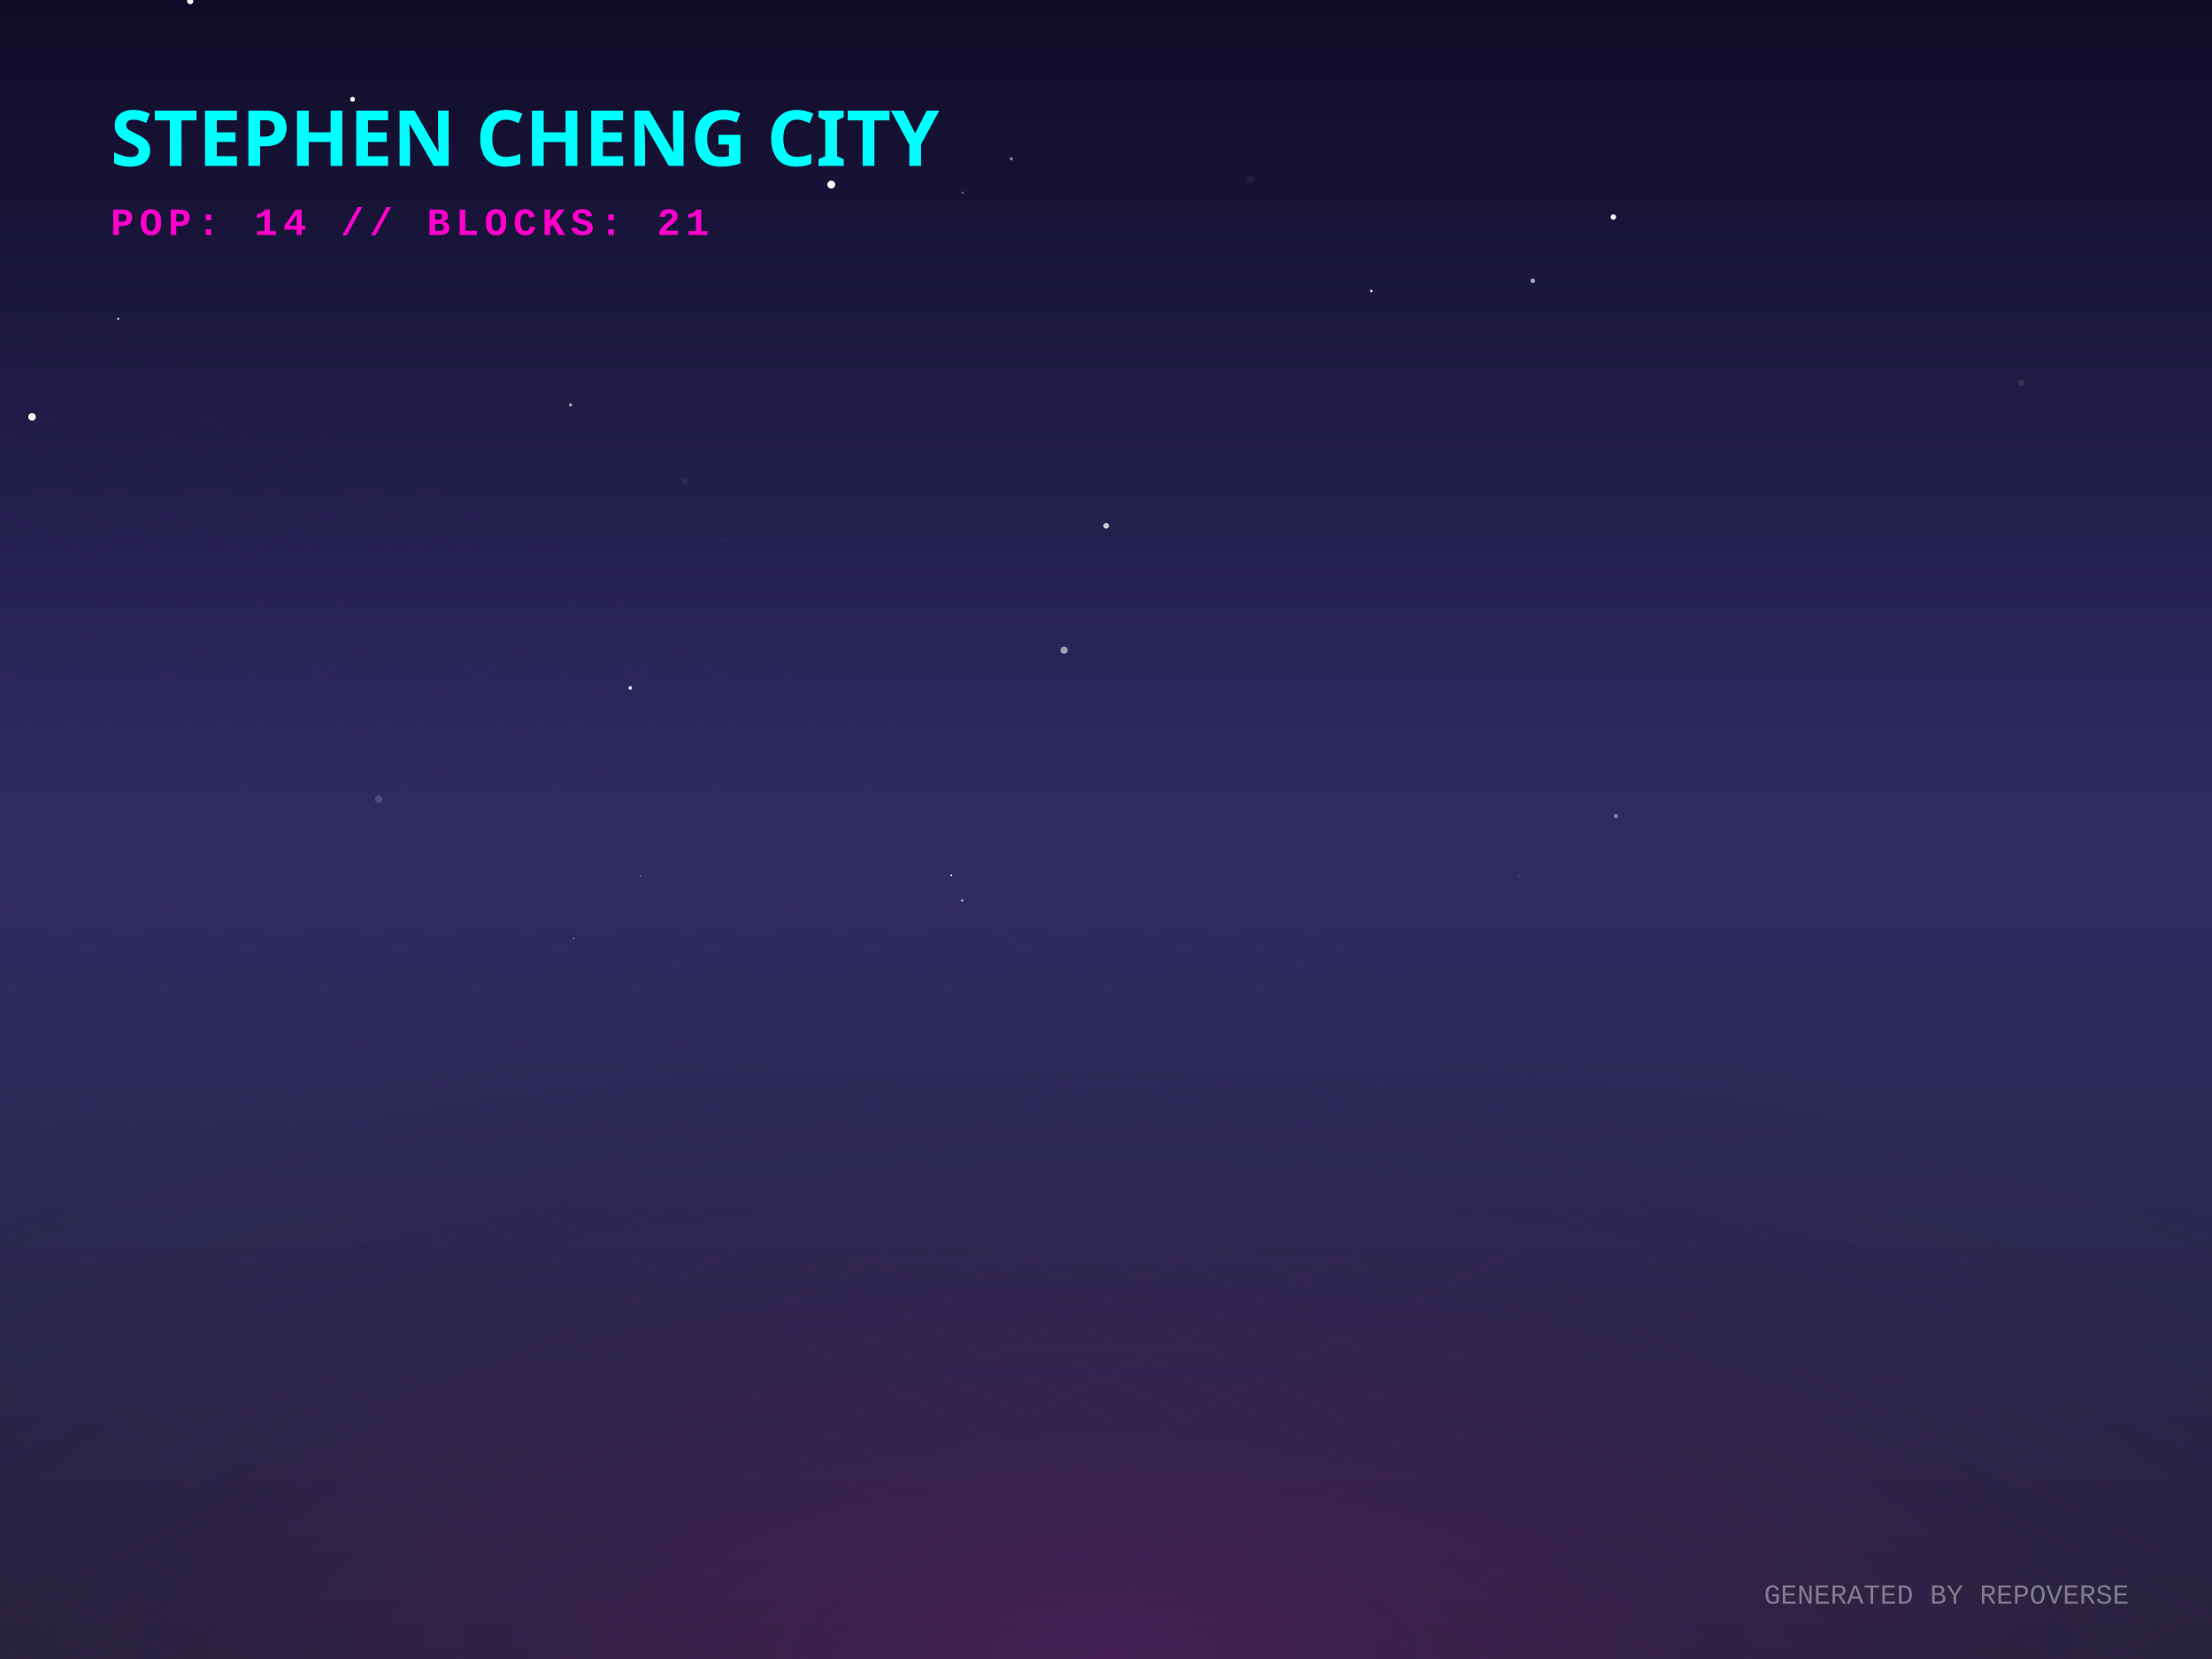
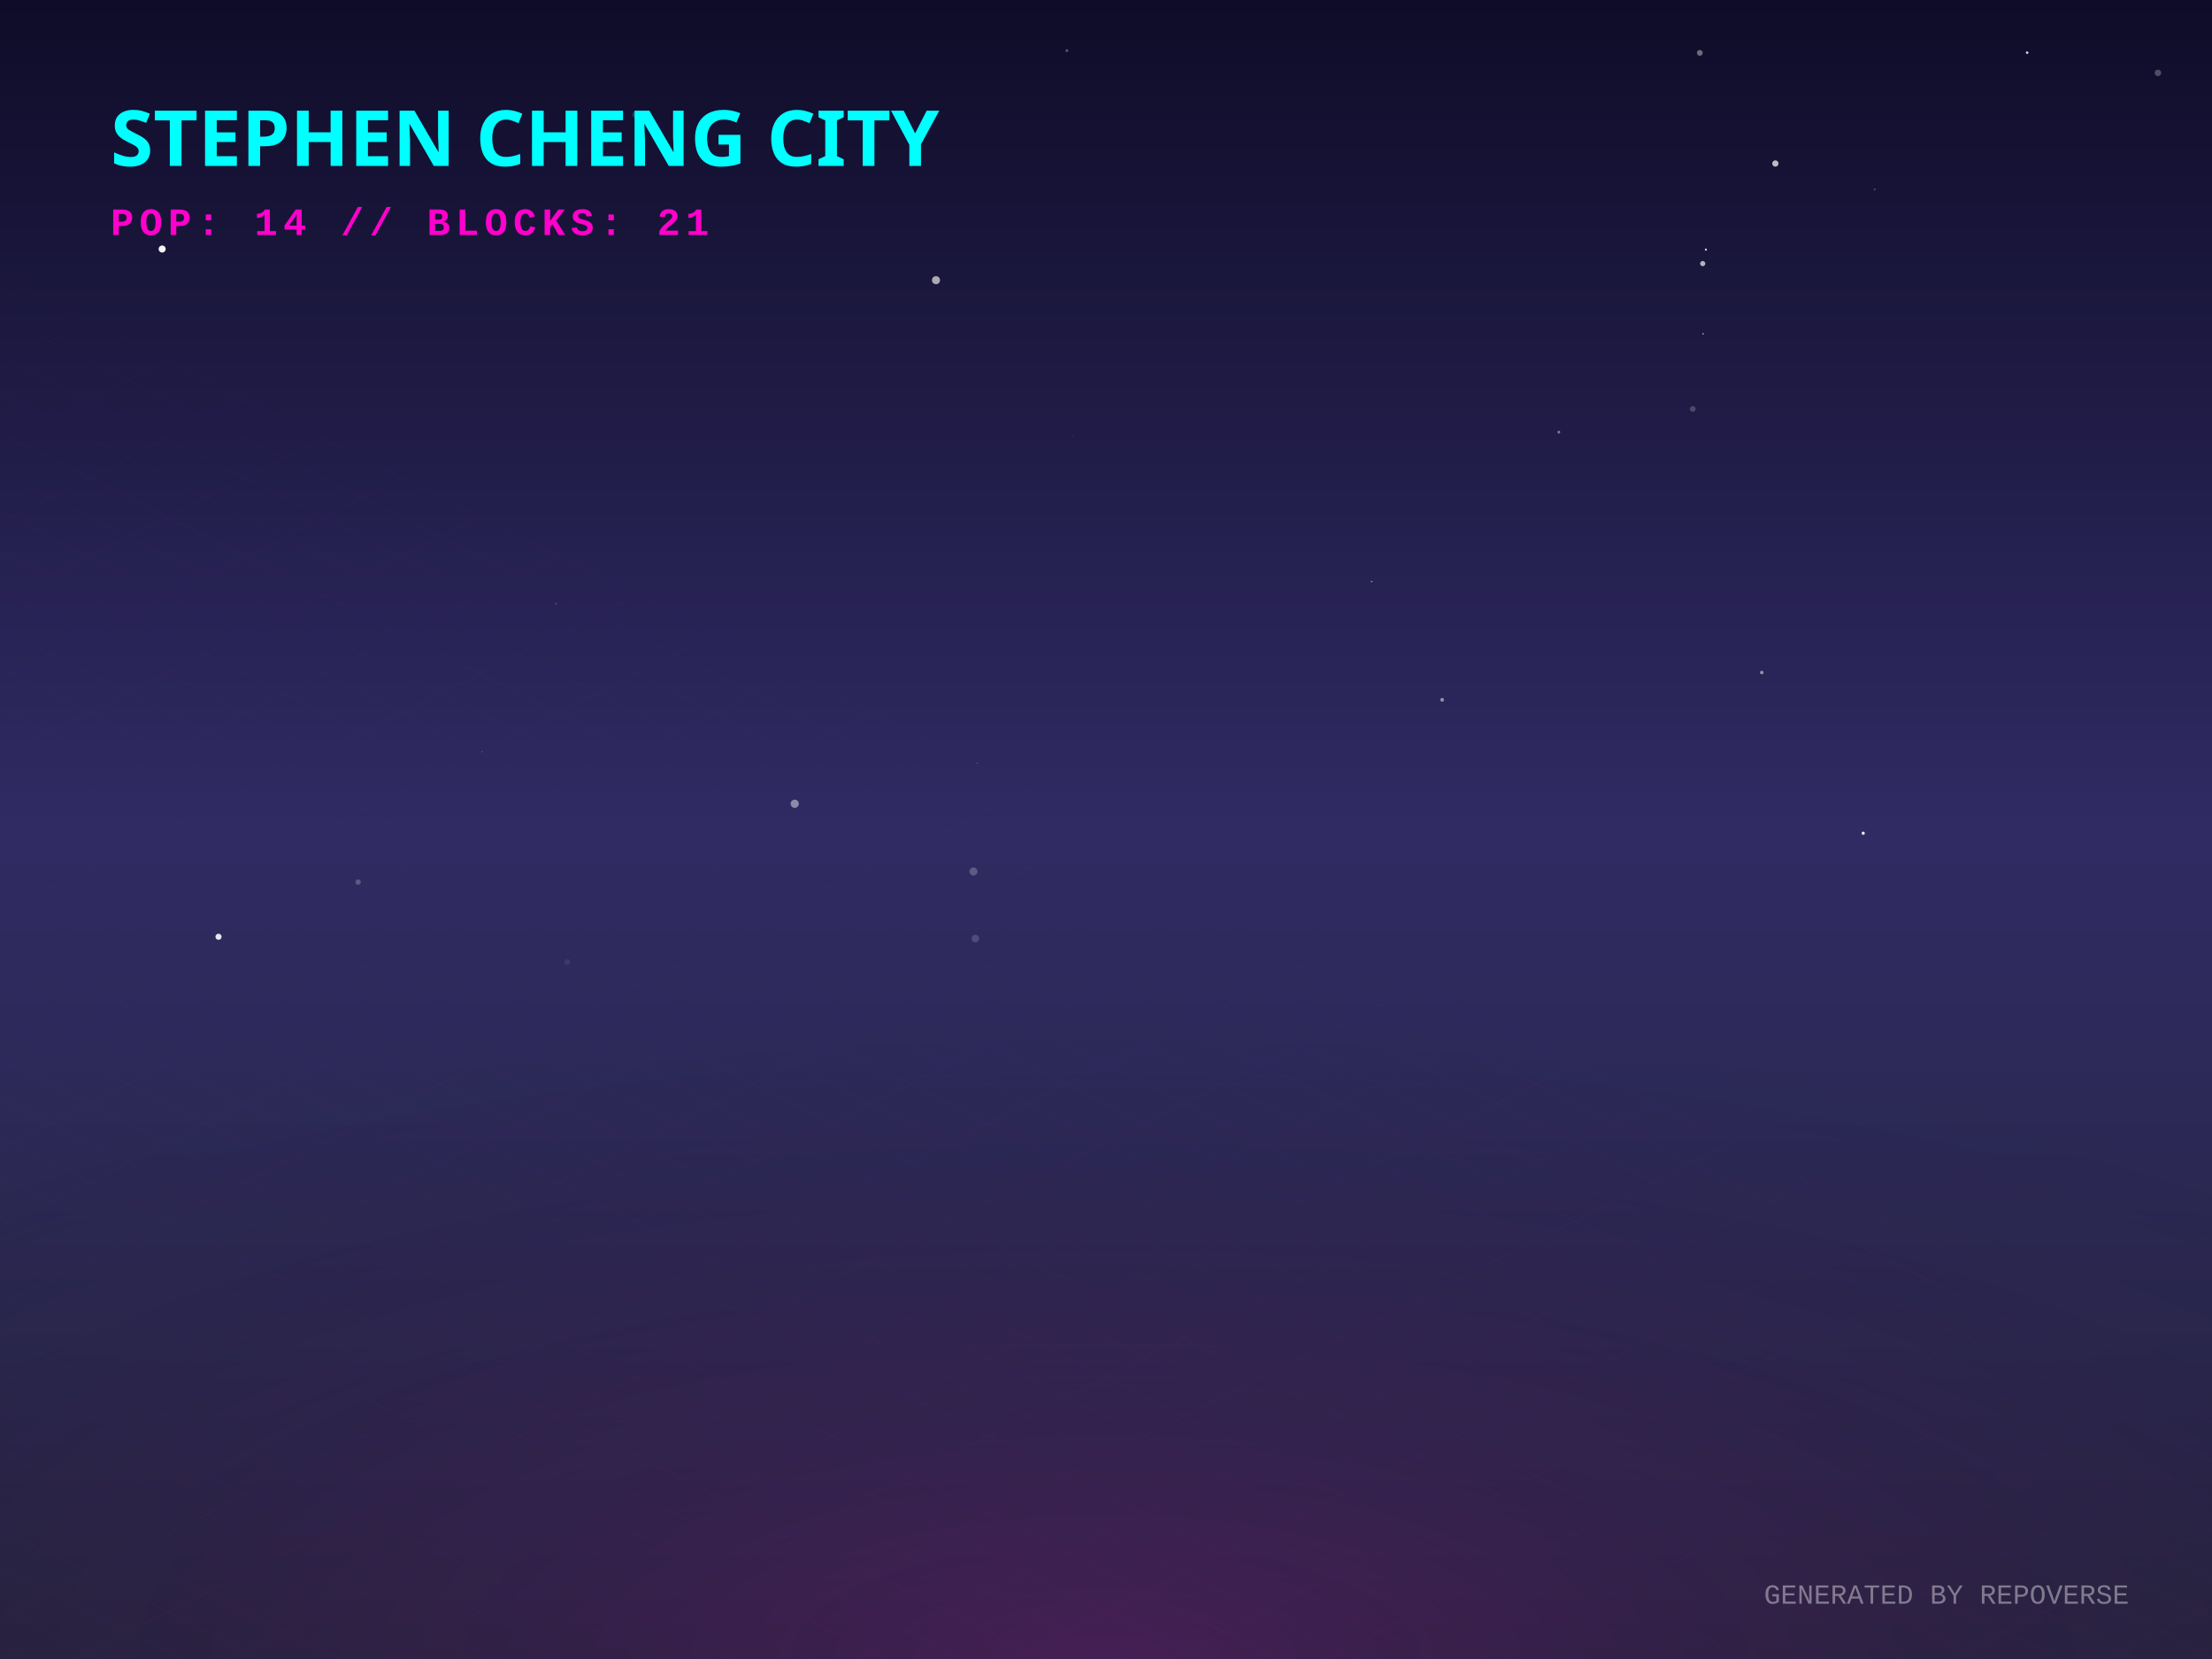
<svg xmlns="http://www.w3.org/2000/svg" width="800" height="600" viewBox="0 0 800 600">
  <defs>
    <linearGradient id="skyGradient" x1="0%" y1="0%" x2="0%" y2="100%">
      <stop offset="0%" stop-color="#0f0c29" />
      <stop offset="50%" stop-color="#302b63" />
      <stop offset="100%" stop-color="#24243e" />
    </linearGradient>
    <pattern id="gridPattern" width="40" height="20" patternUnits="userSpaceOnUse" patternTransform="rotate(0)">
      <path d="M 40 0 L 0 0 0 20" fill="none" stroke="magenta" stroke-width="0.5" opacity="0.2" />
    </pattern>
    <radialGradient id="floorGlow" cx="50%" cy="100%" r="80%">
      <stop offset="0%" stop-color="#ff00cc" stop-opacity="0.15" />
      <stop offset="100%" stop-color="transparent" />
    </radialGradient>
    <linearGradient id="gradLeft-happy" x1="0%" y1="0%" x2="100%" y2="100%">
      <stop offset="0%" stop-color="#FFD700" stop-opacity="0.8" />
      <stop offset="100%" stop-color="#050510" stop-opacity="0.9" />
    </linearGradient>
    <linearGradient id="gradRight-happy" x1="0%" y1="0%" x2="0%" y2="100%">
      <stop offset="0%" stop-color="#FFD700" stop-opacity="0.6" />
      <stop offset="100%" stop-color="#0b0b1a" stop-opacity="0.8" />
    </linearGradient>
    <linearGradient id="gradLeft-focused" x1="0%" y1="0%" x2="100%" y2="100%">
      <stop offset="0%" stop-color="#00FF94" stop-opacity="0.8" />
      <stop offset="100%" stop-color="#050510" stop-opacity="0.9" />
    </linearGradient>
    <linearGradient id="gradRight-focused" x1="0%" y1="0%" x2="0%" y2="100%">
      <stop offset="0%" stop-color="#00FF94" stop-opacity="0.6" />
      <stop offset="100%" stop-color="#0b0b1a" stop-opacity="0.8" />
    </linearGradient>
    <linearGradient id="gradLeft-calm" x1="0%" y1="0%" x2="100%" y2="100%">
      <stop offset="0%" stop-color="#00C2FF" stop-opacity="0.8" />
      <stop offset="100%" stop-color="#050510" stop-opacity="0.9" />
    </linearGradient>
    <linearGradient id="gradRight-calm" x1="0%" y1="0%" x2="0%" y2="100%">
      <stop offset="0%" stop-color="#00C2FF" stop-opacity="0.6" />
      <stop offset="100%" stop-color="#0b0b1a" stop-opacity="0.8" />
    </linearGradient>
    <linearGradient id="gradLeft-stressed" x1="0%" y1="0%" x2="100%" y2="100%">
      <stop offset="0%" stop-color="#FF2A6D" stop-opacity="0.8" />
      <stop offset="100%" stop-color="#050510" stop-opacity="0.9" />
    </linearGradient>
    <linearGradient id="gradRight-stressed" x1="0%" y1="0%" x2="0%" y2="100%">
      <stop offset="0%" stop-color="#FF2A6D" stop-opacity="0.6" />
      <stop offset="100%" stop-color="#0b0b1a" stop-opacity="0.8" />
    </linearGradient>
    <linearGradient id="gradLeft-energetic" x1="0%" y1="0%" x2="100%" y2="100%">
      <stop offset="0%" stop-color="#D300C5" stop-opacity="0.8" />
      <stop offset="100%" stop-color="#050510" stop-opacity="0.9" />
    </linearGradient>
    <linearGradient id="gradRight-energetic" x1="0%" y1="0%" x2="0%" y2="100%">
      <stop offset="0%" stop-color="#D300C5" stop-opacity="0.6" />
      <stop offset="100%" stop-color="#0b0b1a" stop-opacity="0.8" />
    </linearGradient>
  </defs>
  <rect width="100%" height="100%" fill="url(#skyGradient)" />
-   <circle cx="68.795" cy="0.419" r="1.124" fill="white" opacity="0.952" />
-   <circle cx="300.641" cy="66.756" r="1.427" fill="white" opacity="0.981" />
-   <circle cx="384.839" cy="235.145" r="1.302" fill="white" opacity="0.551" />
-   <circle cx="347.955" cy="325.678" r="0.496" fill="white" opacity="0.538" />
-   <circle cx="365.736" cy="57.446" r="0.604" fill="white" opacity="0.435" />
-   <circle cx="574.311" cy="210.836" r="0.058" fill="white" opacity="0.339" />
-   <circle cx="400.07" cy="190.163" r="1.039" fill="white" opacity="0.776" />
-   <circle cx="348.169" cy="69.711" r="0.444" fill="white" opacity="0.324" />
-   <circle cx="247.609" cy="174.145" r="1.171" fill="white" opacity="0.051" />
-   <circle cx="757.389" cy="174.002" r="0.088" fill="white" opacity="0.407" />
-   <circle cx="127.494" cy="35.905" r="0.874" fill="white" opacity="0.969" />
-   <circle cx="549.381" cy="316.841" r="0.227" fill="white" opacity="0.234" />
-   <circle cx="262.342" cy="195.465" r="0.622" fill="white" opacity="0.04" />
-   <circle cx="344.026" cy="316.594" r="0.315" fill="white" opacity="0.942" />
-   <circle cx="462.076" cy="189.25" r="0.407" fill="white" opacity="0.04" />
-   <circle cx="11.587" cy="150.783" r="1.361" fill="white" opacity="0.955" />
-   <circle cx="554.369" cy="101.547" r="0.833" fill="white" opacity="0.612" />
-   <circle cx="452.267" cy="64.87" r="1.444" fill="white" opacity="0.043" />
-   <circle cx="584.422" cy="295.144" r="0.762" fill="white" opacity="0.401" />
-   <circle cx="231.66" cy="316.866" r="0.201" fill="white" opacity="0.661" />
-   <circle cx="62.046" cy="99.841" r="0.027" fill="white" opacity="0.489" />
-   <circle cx="207.483" cy="339.37" r="0.193" fill="white" opacity="0.879" />
-   <circle cx="136.967" cy="289.025" r="1.349" fill="white" opacity="0.174" />
-   <circle cx="42.749" cy="115.344" r="0.433" fill="white" opacity="0.719" />
-   <circle cx="778.971" cy="12.475" r="0.06" fill="white" opacity="0.37" />
-   <circle cx="731.075" cy="138.441" r="1.165" fill="white" opacity="0.1" />
-   <circle cx="583.486" cy="78.488" r="0.995" fill="white" opacity="0.943" />
-   <circle cx="495.959" cy="105.235" r="0.478" fill="white" opacity="0.88" />
-   <circle cx="227.946" cy="248.798" r="0.682" fill="white" opacity="0.843" />
-   <circle cx="206.346" cy="146.458" r="0.586" fill="white" opacity="0.605" />
+   <circle cx="614.769" cy="19.123" r="1.053" fill="white" opacity="0.383" />
+   <circle cx="780.442" cy="26.355" r="1.179" fill="white" opacity="0.258" />
+   <circle cx="733.151" cy="19.048" r="0.459" fill="white" opacity="0.834" />
+   <circle cx="338.513" cy="101.333" r="1.462" fill="white" opacity="0.63" />
+   <circle cx="352.067" cy="315.191" r="1.457" fill="white" opacity="0.219" />
+   <circle cx="563.781" cy="156.282" r="0.504" fill="white" opacity="0.429" />
+   <circle cx="385.86" cy="18.299" r="0.526" fill="white" opacity="0.289" />
+   <circle cx="673.854" cy="301.347" r="0.585" fill="white" opacity="0.882" />
+   <circle cx="615.814" cy="95.333" r="0.94" fill="white" opacity="0.674" />
+   <circle cx="353.44" cy="275.988" r="0.137" fill="white" opacity="0.626" />
+   <circle cx="496.068" cy="210.351" r="0.219" fill="white" opacity="0.831" />
+   <circle cx="521.569" cy="253.095" r="0.681" fill="white" opacity="0.478" />
+   <circle cx="678.01" cy="68.503" r="0.357" fill="white" opacity="0.235" />
+   <circle cx="205.124" cy="347.944" r="1.046" fill="white" opacity="0.073" />
+   <circle cx="201.036" cy="218.361" r="0.348" fill="white" opacity="0.185" />
+   <circle cx="642.085" cy="59.135" r="1.138" fill="white" opacity="0.713" />
+   <circle cx="637.175" cy="243.227" r="0.639" fill="white" opacity="0.498" />
+   <circle cx="229.983" cy="41.438" r="1.272" fill="white" opacity="0.155" />
+   <circle cx="79.035" cy="338.793" r="1.108" fill="white" opacity="0.883" />
+   <circle cx="612.223" cy="147.912" r="1.049" fill="white" opacity="0.2" />
+   <circle cx="616.956" cy="90.29" r="0.376" fill="white" opacity="0.87" />
+   <circle cx="352.739" cy="339.425" r="1.348" fill="white" opacity="0.164" />
+   <circle cx="387.868" cy="157.714" r="0.118" fill="white" opacity="0.34" />
+   <circle cx="15.121" cy="76.052" r="0.094" fill="white" opacity="0.075" />
+   <circle cx="174.297" cy="271.889" r="0.229" fill="white" opacity="0.236" />
+   <circle cx="615.946" cy="120.739" r="0.272" fill="white" opacity="0.713" />
+   <circle cx="287.424" cy="290.685" r="1.483" fill="white" opacity="0.454" />
+   <circle cx="129.52" cy="319.016" r="0.979" fill="white" opacity="0.218" />
+   <circle cx="58.651" cy="90.06" r="1.279" fill="white" opacity="0.946" />
+   <circle cx="229.408" cy="30.232" r="0.515" fill="white" opacity="0.009" />
  <g transform="translate(0, 300) scale(1, 0.5)">
    <rect x="-800" y="0" width="2400" height="1200" fill="url(#gridPattern)" opacity="0.3" transform="rotate(45, 400, 0)" />
  </g>
  <rect x="0" y="300" width="800" height="300" fill="url(#floorGlow)" />
  <g transform="translate(40, 60)">
    <text fill="cyan" font-family="Verdana, sans-serif" font-size="28" font-weight="900" style="text-shadow: 0 0 10px cyan;">STEPHEN CHENG CITY</text>
    <text y="25" fill="#ff00cc" font-family="Courier New, monospace" font-size="14" font-weight="bold" letter-spacing="2">POP: 14 // BLOCKS: 21</text>
  </g>
  <g transform="translate(0, 50)">
    <a href="https://github.com/zintaen/gam" target="_blank">
      <g class="building" opacity="0">
        <animate attributeName="opacity" values="0;1" dur="0.8s" begin="0s" fill="freeze" />
        <ellipse cx="400" cy="292.833" rx="22.5" ry="12" fill="black" opacity="0.4" blur="2" />
        <path d="M 385 197.593 l 0 95.24 l 15 7.5 l 0 -95.24 z" fill="url(#gradLeft-focused)" stroke="none" />
        <path d="M 415 197.593 l 0 95.24 l -15 7.5 l 0 -95.24 z" fill="url(#gradRight-focused)" stroke="none" />
        <path d="M 400 190.093 l 15 7.5 l -15 7.5 l -15 -7.5 z" fill="#E0FFF1" fill-opacity="0.9" stroke="none" />
        <path d="M 385 197.593 l 0 95.24 l 15 7.5 l 0 -95.24 z" fill="none" stroke="#00FF94" stroke-width="0.5" opacity="0.5" />
        <path d="M 415 197.593 l 0 95.24 l -15 7.5 l 0 -95.24 z" fill="none" stroke="#00FF94" stroke-width="0.5" opacity="0.5" />
        <path d="M 404 277.333 l 7 4" stroke="#E0FFF1" stroke-width="2" stroke-opacity="0.6" />
+         <path d="M 389 279.333 l 7 -4" stroke="#E0FFF1" stroke-width="2" stroke-opacity="0.4" />
        <path d="M 404 267.333 l 7 4" stroke="#E0FFF1" stroke-width="2" stroke-opacity="0.6" />
-         <path d="M 404 257.333 l 7 4" stroke="#E0FFF1" stroke-width="2" stroke-opacity="0.6" />
-         <path d="M 389 259.333 l 7 -4" stroke="#E0FFF1" stroke-width="2" stroke-opacity="0.4" />
+         <path d="M 389 269.333 l 7 -4" stroke="#E0FFF1" stroke-width="2" stroke-opacity="0.4" />
        <path d="M 404 247.333 l 7 4" stroke="#E0FFF1" stroke-width="2" stroke-opacity="0.6" />
        <path d="M 389 249.333 l 7 -4" stroke="#E0FFF1" stroke-width="2" stroke-opacity="0.4" />
        <path d="M 404 237.333 l 7 4" stroke="#E0FFF1" stroke-width="2" stroke-opacity="0.6" />
-         <path d="M 389 239.333 l 7 -4" stroke="#E0FFF1" stroke-width="2" stroke-opacity="0.4" />
-         <path d="M 404 227.333 l 7 4" stroke="#E0FFF1" stroke-width="2" stroke-opacity="0.6" />
-         <path d="M 389 229.333 l 7 -4" stroke="#E0FFF1" stroke-width="2" stroke-opacity="0.4" />
-         <path d="M 404 217.333 l 7 4" stroke="#E0FFF1" stroke-width="2" stroke-opacity="0.6" />
        <path d="M 389 219.333 l 7 -4" stroke="#E0FFF1" stroke-width="2" stroke-opacity="0.4" />
        <path d="M 389 209.333 l 7 -4" stroke="#E0FFF1" stroke-width="2" stroke-opacity="0.4" />
      </g>
    </a>
    <a href="https://github.com/zintaen/repo-verse" target="_blank">
      <g class="building" opacity="0">
        <animate attributeName="opacity" values="0;1" dur="0.8s" begin="0.05s" fill="freeze" />
        <ellipse cx="424" cy="304.833" rx="22.5" ry="12" fill="black" opacity="0.4" blur="2" />
        <path d="M 409 284.833 l 0 20 l 15 7.5 l 0 -20 z" fill="url(#gradLeft-focused)" stroke="none" />
        <path d="M 439 284.833 l 0 20 l -15 7.5 l 0 -20 z" fill="url(#gradRight-focused)" stroke="none" />
        <path d="M 424 277.333 l 15 7.5 l -15 7.5 l -15 -7.5 z" fill="#E0FFF1" fill-opacity="0.9" stroke="none" />
        <path d="M 409 284.833 l 0 20 l 15 7.5 l 0 -20 z" fill="none" stroke="#00FF94" stroke-width="0.5" opacity="0.5" />
        <path d="M 439 284.833 l 0 20 l -15 7.5 l 0 -20 z" fill="none" stroke="#00FF94" stroke-width="0.5" opacity="0.5" />
      </g>
    </a>
    <a href="https://github.com/zintaen/claude-mem" target="_blank">
      <g class="building" opacity="0">
        <animate attributeName="opacity" values="0;1" dur="0.8s" begin="0.1s" fill="freeze" />
        <ellipse cx="376" cy="304.833" rx="22.5" ry="12" fill="black" opacity="0.4" blur="2" />
        <path d="M 361 104.833 l 0 200 l 15 7.5 l 0 -200 z" fill="url(#gradLeft-energetic)" stroke="none" />
        <path d="M 391 104.833 l 0 200 l -15 7.5 l 0 -200 z" fill="url(#gradRight-energetic)" stroke="none" />
        <path d="M 376 97.333 l 15 7.5 l -15 7.5 l -15 -7.5 z" fill="#FAD7FA" fill-opacity="0.9" stroke="none" />
        <path d="M 361 104.833 l 0 200 l 15 7.5 l 0 -200 z" fill="none" stroke="#D300C5" stroke-width="0.5" opacity="0.5" />
        <path d="M 391 104.833 l 0 200 l -15 7.5 l 0 -200 z" fill="none" stroke="#D300C5" stroke-width="0.5" opacity="0.5" />
        <path d="M 380 289.333 l 7 4" stroke="#FAD7FA" stroke-width="2" stroke-opacity="0.6" />
        <path d="M 365 291.333 l 7 -4" stroke="#FAD7FA" stroke-width="2" stroke-opacity="0.4" />
        <path d="M 380 279.333 l 7 4" stroke="#FAD7FA" stroke-width="2" stroke-opacity="0.6" />
-         <path d="M 380 269.333 l 7 4" stroke="#FAD7FA" stroke-width="2" stroke-opacity="0.6" />
        <path d="M 380 259.333 l 7 4" stroke="#FAD7FA" stroke-width="2" stroke-opacity="0.6" />
+         <path d="M 365 261.333 l 7 -4" stroke="#FAD7FA" stroke-width="2" stroke-opacity="0.4" />
+         <path d="M 380 249.333 l 7 4" stroke="#FAD7FA" stroke-width="2" stroke-opacity="0.6" />
+         <path d="M 380 239.333 l 7 4" stroke="#FAD7FA" stroke-width="2" stroke-opacity="0.6" />
        <path d="M 365 241.333 l 7 -4" stroke="#FAD7FA" stroke-width="2" stroke-opacity="0.4" />
+         <path d="M 380 229.333 l 7 4" stroke="#FAD7FA" stroke-width="2" stroke-opacity="0.6" />
        <path d="M 365 231.333 l 7 -4" stroke="#FAD7FA" stroke-width="2" stroke-opacity="0.4" />
+         <path d="M 365 221.333 l 7 -4" stroke="#FAD7FA" stroke-width="2" stroke-opacity="0.4" />
        <path d="M 380 209.333 l 7 4" stroke="#FAD7FA" stroke-width="2" stroke-opacity="0.6" />
        <path d="M 365 211.333 l 7 -4" stroke="#FAD7FA" stroke-width="2" stroke-opacity="0.4" />
+         <path d="M 380 199.333 l 7 4" stroke="#FAD7FA" stroke-width="2" stroke-opacity="0.6" />
        <path d="M 365 201.333 l 7 -4" stroke="#FAD7FA" stroke-width="2" stroke-opacity="0.4" />
        <path d="M 380 189.333 l 7 4" stroke="#FAD7FA" stroke-width="2" stroke-opacity="0.6" />
-         <path d="M 365 191.333 l 7 -4" stroke="#FAD7FA" stroke-width="2" stroke-opacity="0.4" />
        <path d="M 380 179.333 l 7 4" stroke="#FAD7FA" stroke-width="2" stroke-opacity="0.6" />
-         <path d="M 380 169.333 l 7 4" stroke="#FAD7FA" stroke-width="2" stroke-opacity="0.6" />
        <path d="M 365 171.333 l 7 -4" stroke="#FAD7FA" stroke-width="2" stroke-opacity="0.4" />
+         <path d="M 380 159.333 l 7 4" stroke="#FAD7FA" stroke-width="2" stroke-opacity="0.6" />
        <path d="M 365 161.333 l 7 -4" stroke="#FAD7FA" stroke-width="2" stroke-opacity="0.4" />
-         <path d="M 380 149.333 l 7 4" stroke="#FAD7FA" stroke-width="2" stroke-opacity="0.6" />
        <path d="M 365 151.333 l 7 -4" stroke="#FAD7FA" stroke-width="2" stroke-opacity="0.4" />
+         <path d="M 380 139.333 l 7 4" stroke="#FAD7FA" stroke-width="2" stroke-opacity="0.6" />
        <path d="M 365 141.333 l 7 -4" stroke="#FAD7FA" stroke-width="2" stroke-opacity="0.4" />
-         <path d="M 380 129.333 l 7 4" stroke="#FAD7FA" stroke-width="2" stroke-opacity="0.6" />
        <path d="M 365 131.333 l 7 -4" stroke="#FAD7FA" stroke-width="2" stroke-opacity="0.4" />
        <path d="M 380 119.333 l 7 4" stroke="#FAD7FA" stroke-width="2" stroke-opacity="0.6" />
        <path d="M 365 121.333 l 7 -4" stroke="#FAD7FA" stroke-width="2" stroke-opacity="0.4" />
-         <path d="M 380 109.333 l 7 4" stroke="#FAD7FA" stroke-width="2" stroke-opacity="0.6" />
        <path d="M 365 111.333 l 7 -4" stroke="#FAD7FA" stroke-width="2" stroke-opacity="0.4" />
      </g>
    </a>
    <a href="https://github.com/zintaen/issue-hunter" target="_blank">
      <g class="building" opacity="0">
        <animate attributeName="opacity" values="0;1" dur="0.8s" begin="0.15s" fill="freeze" />
        <ellipse cx="448" cy="315.536" rx="18.607" ry="9.924" fill="black" opacity="0.4" blur="2" />
        <path d="M 435.595 295.536 l 0 20 l 12.405 6.202 l 0 -20 z" fill="url(#gradLeft-calm)" stroke="none" />
        <path d="M 460.405 295.536 l 0 20 l -12.405 6.202 l 0 -20 z" fill="url(#gradRight-calm)" stroke="none" />
        <path d="M 448 289.333 l 12.405 6.202 l -12.405 6.202 l -12.405 -6.202 z" fill="#D1F4FF" fill-opacity="0.9" stroke="none" />
        <path d="M 435.595 295.536 l 0 20 l 12.405 6.202 l 0 -20 z" fill="none" stroke="#00C2FF" stroke-width="0.5" opacity="0.5" />
        <path d="M 460.405 295.536 l 0 20 l -12.405 6.202 l 0 -20 z" fill="none" stroke="#00C2FF" stroke-width="0.5" opacity="0.5" />
      </g>
    </a>
    <a href="https://github.com/zintaen/huashu-design" target="_blank">
      <g class="building" opacity="0">
        <animate attributeName="opacity" values="0;1" dur="0.8s" begin="0.2s" fill="freeze" />
        <ellipse cx="400" cy="316.833" rx="22.5" ry="12" fill="black" opacity="0.4" blur="2" />
        <path d="M 385 116.833 l 0 200 l 15 7.5 l 0 -200 z" fill="url(#gradLeft-energetic)" stroke="none" />
        <path d="M 415 116.833 l 0 200 l -15 7.5 l 0 -200 z" fill="url(#gradRight-energetic)" stroke="none" />
        <path d="M 400 109.333 l 15 7.5 l -15 7.5 l -15 -7.5 z" fill="#FAD7FA" fill-opacity="0.9" stroke="none" />
        <path d="M 385 116.833 l 0 200 l 15 7.5 l 0 -200 z" fill="none" stroke="#D300C5" stroke-width="0.5" opacity="0.5" />
        <path d="M 415 116.833 l 0 200 l -15 7.5 l 0 -200 z" fill="none" stroke="#D300C5" stroke-width="0.5" opacity="0.5" />
+         <path d="M 404 301.333 l 7 4" stroke="#FAD7FA" stroke-width="2" stroke-opacity="0.6" />
+         <path d="M 389 303.333 l 7 -4" stroke="#FAD7FA" stroke-width="2" stroke-opacity="0.4" />
        <path d="M 404 291.333 l 7 4" stroke="#FAD7FA" stroke-width="2" stroke-opacity="0.6" />
        <path d="M 389 293.333 l 7 -4" stroke="#FAD7FA" stroke-width="2" stroke-opacity="0.4" />
+         <path d="M 389 283.333 l 7 -4" stroke="#FAD7FA" stroke-width="2" stroke-opacity="0.4" />
        <path d="M 389 273.333 l 7 -4" stroke="#FAD7FA" stroke-width="2" stroke-opacity="0.4" />
-         <path d="M 404 261.333 l 7 4" stroke="#FAD7FA" stroke-width="2" stroke-opacity="0.6" />
        <path d="M 389 263.333 l 7 -4" stroke="#FAD7FA" stroke-width="2" stroke-opacity="0.4" />
        <path d="M 404 251.333 l 7 4" stroke="#FAD7FA" stroke-width="2" stroke-opacity="0.6" />
+         <path d="M 389 253.333 l 7 -4" stroke="#FAD7FA" stroke-width="2" stroke-opacity="0.4" />
+         <path d="M 404 241.333 l 7 4" stroke="#FAD7FA" stroke-width="2" stroke-opacity="0.6" />
+         <path d="M 389 243.333 l 7 -4" stroke="#FAD7FA" stroke-width="2" stroke-opacity="0.4" />
        <path d="M 404 231.333 l 7 4" stroke="#FAD7FA" stroke-width="2" stroke-opacity="0.6" />
-         <path d="M 389 233.333 l 7 -4" stroke="#FAD7FA" stroke-width="2" stroke-opacity="0.4" />
-         <path d="M 404 211.333 l 7 4" stroke="#FAD7FA" stroke-width="2" stroke-opacity="0.6" />
+         <path d="M 404 221.333 l 7 4" stroke="#FAD7FA" stroke-width="2" stroke-opacity="0.6" />
+         <path d="M 389 223.333 l 7 -4" stroke="#FAD7FA" stroke-width="2" stroke-opacity="0.4" />
        <path d="M 389 213.333 l 7 -4" stroke="#FAD7FA" stroke-width="2" stroke-opacity="0.4" />
        <path d="M 404 201.333 l 7 4" stroke="#FAD7FA" stroke-width="2" stroke-opacity="0.6" />
        <path d="M 389 203.333 l 7 -4" stroke="#FAD7FA" stroke-width="2" stroke-opacity="0.4" />
        <path d="M 389 193.333 l 7 -4" stroke="#FAD7FA" stroke-width="2" stroke-opacity="0.4" />
        <path d="M 404 181.333 l 7 4" stroke="#FAD7FA" stroke-width="2" stroke-opacity="0.6" />
-         <path d="M 389 183.333 l 7 -4" stroke="#FAD7FA" stroke-width="2" stroke-opacity="0.4" />
+         <path d="M 389 173.333 l 7 -4" stroke="#FAD7FA" stroke-width="2" stroke-opacity="0.4" />
+         <path d="M 404 161.333 l 7 4" stroke="#FAD7FA" stroke-width="2" stroke-opacity="0.6" />
        <path d="M 404 151.333 l 7 4" stroke="#FAD7FA" stroke-width="2" stroke-opacity="0.6" />
+         <path d="M 389 153.333 l 7 -4" stroke="#FAD7FA" stroke-width="2" stroke-opacity="0.4" />
        <path d="M 404 141.333 l 7 4" stroke="#FAD7FA" stroke-width="2" stroke-opacity="0.6" />
        <path d="M 404 131.333 l 7 4" stroke="#FAD7FA" stroke-width="2" stroke-opacity="0.6" />
+         <path d="M 389 133.333 l 7 -4" stroke="#FAD7FA" stroke-width="2" stroke-opacity="0.4" />
        <path d="M 404 121.333 l 7 4" stroke="#FAD7FA" stroke-width="2" stroke-opacity="0.6" />
-         <path d="M 389 123.333 l 7 -4" stroke="#FAD7FA" stroke-width="2" stroke-opacity="0.4" />
      </g>
    </a>
    <a href="https://github.com/zintaen/chalk" target="_blank">
      <g class="building" opacity="0">
        <animate attributeName="opacity" values="0;1" dur="0.8s" begin="0.25s" fill="freeze" />
        <ellipse cx="352" cy="316.833" rx="22.5" ry="12" fill="black" opacity="0.4" blur="2" />
        <path d="M 337 295.493 l 0 21.34 l 15 7.5 l 0 -21.34 z" fill="url(#gradLeft-energetic)" stroke="none" />
        <path d="M 367 295.493 l 0 21.34 l -15 7.5 l 0 -21.34 z" fill="url(#gradRight-energetic)" stroke="none" />
        <path d="M 352 287.993 l 15 7.5 l -15 7.5 l -15 -7.5 z" fill="#FAD7FA" fill-opacity="0.9" stroke="none" />
        <path d="M 337 295.493 l 0 21.34 l 15 7.5 l 0 -21.34 z" fill="none" stroke="#D300C5" stroke-width="0.5" opacity="0.5" />
        <path d="M 367 295.493 l 0 21.34 l -15 7.5 l 0 -21.34 z" fill="none" stroke="#D300C5" stroke-width="0.5" opacity="0.5" />
      </g>
    </a>
    <a href="https://github.com/zintaen/harper" target="_blank">
      <g class="building" opacity="0">
        <animate attributeName="opacity" values="0;1" dur="0.8s" begin="0.3s" fill="freeze" />
        <ellipse cx="472" cy="328.833" rx="22.5" ry="12" fill="black" opacity="0.4" blur="2" />
        <path d="M 457 128.833 l 0 200 l 15 7.5 l 0 -200 z" fill="url(#gradLeft-energetic)" stroke="none" />
        <path d="M 487 128.833 l 0 200 l -15 7.5 l 0 -200 z" fill="url(#gradRight-energetic)" stroke="none" />
        <path d="M 472 121.333 l 15 7.5 l -15 7.5 l -15 -7.5 z" fill="#FAD7FA" fill-opacity="0.9" stroke="none" />
        <path d="M 457 128.833 l 0 200 l 15 7.5 l 0 -200 z" fill="none" stroke="#D300C5" stroke-width="0.5" opacity="0.5" />
        <path d="M 487 128.833 l 0 200 l -15 7.5 l 0 -200 z" fill="none" stroke="#D300C5" stroke-width="0.5" opacity="0.5" />
        <path d="M 476 313.333 l 7 4" stroke="#FAD7FA" stroke-width="2" stroke-opacity="0.6" />
+         <path d="M 461 315.333 l 7 -4" stroke="#FAD7FA" stroke-width="2" stroke-opacity="0.4" />
+         <path d="M 476 303.333 l 7 4" stroke="#FAD7FA" stroke-width="2" stroke-opacity="0.6" />
        <path d="M 461 305.333 l 7 -4" stroke="#FAD7FA" stroke-width="2" stroke-opacity="0.4" />
        <path d="M 476 293.333 l 7 4" stroke="#FAD7FA" stroke-width="2" stroke-opacity="0.6" />
        <path d="M 461 295.333 l 7 -4" stroke="#FAD7FA" stroke-width="2" stroke-opacity="0.4" />
        <path d="M 476 283.333 l 7 4" stroke="#FAD7FA" stroke-width="2" stroke-opacity="0.6" />
+         <path d="M 461 285.333 l 7 -4" stroke="#FAD7FA" stroke-width="2" stroke-opacity="0.4" />
        <path d="M 476 273.333 l 7 4" stroke="#FAD7FA" stroke-width="2" stroke-opacity="0.6" />
        <path d="M 461 275.333 l 7 -4" stroke="#FAD7FA" stroke-width="2" stroke-opacity="0.4" />
        <path d="M 476 263.333 l 7 4" stroke="#FAD7FA" stroke-width="2" stroke-opacity="0.6" />
        <path d="M 461 265.333 l 7 -4" stroke="#FAD7FA" stroke-width="2" stroke-opacity="0.4" />
-         <path d="M 461 255.333 l 7 -4" stroke="#FAD7FA" stroke-width="2" stroke-opacity="0.4" />
+         <path d="M 476 253.333 l 7 4" stroke="#FAD7FA" stroke-width="2" stroke-opacity="0.6" />
        <path d="M 476 243.333 l 7 4" stroke="#FAD7FA" stroke-width="2" stroke-opacity="0.6" />
        <path d="M 461 245.333 l 7 -4" stroke="#FAD7FA" stroke-width="2" stroke-opacity="0.4" />
-         <path d="M 476 233.333 l 7 4" stroke="#FAD7FA" stroke-width="2" stroke-opacity="0.6" />
        <path d="M 461 235.333 l 7 -4" stroke="#FAD7FA" stroke-width="2" stroke-opacity="0.4" />
        <path d="M 476 223.333 l 7 4" stroke="#FAD7FA" stroke-width="2" stroke-opacity="0.6" />
        <path d="M 461 225.333 l 7 -4" stroke="#FAD7FA" stroke-width="2" stroke-opacity="0.4" />
-         <path d="M 476 213.333 l 7 4" stroke="#FAD7FA" stroke-width="2" stroke-opacity="0.6" />
        <path d="M 461 215.333 l 7 -4" stroke="#FAD7FA" stroke-width="2" stroke-opacity="0.4" />
-         <path d="M 476 203.333 l 7 4" stroke="#FAD7FA" stroke-width="2" stroke-opacity="0.6" />
-         <path d="M 461 205.333 l 7 -4" stroke="#FAD7FA" stroke-width="2" stroke-opacity="0.4" />
        <path d="M 476 193.333 l 7 4" stroke="#FAD7FA" stroke-width="2" stroke-opacity="0.6" />
-         <path d="M 476 183.333 l 7 4" stroke="#FAD7FA" stroke-width="2" stroke-opacity="0.6" />
-         <path d="M 461 185.333 l 7 -4" stroke="#FAD7FA" stroke-width="2" stroke-opacity="0.4" />
+         <path d="M 476 173.333 l 7 4" stroke="#FAD7FA" stroke-width="2" stroke-opacity="0.6" />
        <path d="M 461 175.333 l 7 -4" stroke="#FAD7FA" stroke-width="2" stroke-opacity="0.4" />
-         <path d="M 476 163.333 l 7 4" stroke="#FAD7FA" stroke-width="2" stroke-opacity="0.6" />
-         <path d="M 461 165.333 l 7 -4" stroke="#FAD7FA" stroke-width="2" stroke-opacity="0.4" />
        <path d="M 476 153.333 l 7 4" stroke="#FAD7FA" stroke-width="2" stroke-opacity="0.6" />
-         <path d="M 476 143.333 l 7 4" stroke="#FAD7FA" stroke-width="2" stroke-opacity="0.6" />
        <path d="M 461 145.333 l 7 -4" stroke="#FAD7FA" stroke-width="2" stroke-opacity="0.4" />
-         <path d="M 476 133.333 l 7 4" stroke="#FAD7FA" stroke-width="2" stroke-opacity="0.6" />
      </g>
    </a>
    <a href="https://github.com/zintaen/E2B" target="_blank">
      <g class="building" opacity="0">
        <animate attributeName="opacity" values="0;1" dur="0.8s" begin="0.35s" fill="freeze" />
        <ellipse cx="424" cy="328.833" rx="22.5" ry="12" fill="black" opacity="0.4" blur="2" />
        <path d="M 409 128.833 l 0 200 l 15 7.5 l 0 -200 z" fill="url(#gradLeft-energetic)" stroke="none" />
        <path d="M 439 128.833 l 0 200 l -15 7.5 l 0 -200 z" fill="url(#gradRight-energetic)" stroke="none" />
        <path d="M 424 121.333 l 15 7.5 l -15 7.5 l -15 -7.5 z" fill="#FAD7FA" fill-opacity="0.9" stroke="none" />
        <path d="M 409 128.833 l 0 200 l 15 7.5 l 0 -200 z" fill="none" stroke="#D300C5" stroke-width="0.5" opacity="0.5" />
        <path d="M 439 128.833 l 0 200 l -15 7.5 l 0 -200 z" fill="none" stroke="#D300C5" stroke-width="0.5" opacity="0.5" />
        <path d="M 428 313.333 l 7 4" stroke="#FAD7FA" stroke-width="2" stroke-opacity="0.6" />
-         <path d="M 428 303.333 l 7 4" stroke="#FAD7FA" stroke-width="2" stroke-opacity="0.6" />
-         <path d="M 413 305.333 l 7 -4" stroke="#FAD7FA" stroke-width="2" stroke-opacity="0.4" />
+         <path d="M 413 315.333 l 7 -4" stroke="#FAD7FA" stroke-width="2" stroke-opacity="0.4" />
        <path d="M 428 293.333 l 7 4" stroke="#FAD7FA" stroke-width="2" stroke-opacity="0.6" />
        <path d="M 428 273.333 l 7 4" stroke="#FAD7FA" stroke-width="2" stroke-opacity="0.6" />
-         <path d="M 428 263.333 l 7 4" stroke="#FAD7FA" stroke-width="2" stroke-opacity="0.6" />
+         <path d="M 413 275.333 l 7 -4" stroke="#FAD7FA" stroke-width="2" stroke-opacity="0.4" />
        <path d="M 413 265.333 l 7 -4" stroke="#FAD7FA" stroke-width="2" stroke-opacity="0.4" />
+         <path d="M 428 253.333 l 7 4" stroke="#FAD7FA" stroke-width="2" stroke-opacity="0.6" />
        <path d="M 413 255.333 l 7 -4" stroke="#FAD7FA" stroke-width="2" stroke-opacity="0.4" />
        <path d="M 428 243.333 l 7 4" stroke="#FAD7FA" stroke-width="2" stroke-opacity="0.6" />
        <path d="M 413 245.333 l 7 -4" stroke="#FAD7FA" stroke-width="2" stroke-opacity="0.4" />
-         <path d="M 428 233.333 l 7 4" stroke="#FAD7FA" stroke-width="2" stroke-opacity="0.6" />
        <path d="M 413 235.333 l 7 -4" stroke="#FAD7FA" stroke-width="2" stroke-opacity="0.4" />
        <path d="M 428 223.333 l 7 4" stroke="#FAD7FA" stroke-width="2" stroke-opacity="0.6" />
-         <path d="M 428 213.333 l 7 4" stroke="#FAD7FA" stroke-width="2" stroke-opacity="0.6" />
-         <path d="M 428 203.333 l 7 4" stroke="#FAD7FA" stroke-width="2" stroke-opacity="0.6" />
+         <path d="M 413 225.333 l 7 -4" stroke="#FAD7FA" stroke-width="2" stroke-opacity="0.4" />
        <path d="M 413 205.333 l 7 -4" stroke="#FAD7FA" stroke-width="2" stroke-opacity="0.4" />
-         <path d="M 428 193.333 l 7 4" stroke="#FAD7FA" stroke-width="2" stroke-opacity="0.6" />
-         <path d="M 428 173.333 l 7 4" stroke="#FAD7FA" stroke-width="2" stroke-opacity="0.6" />
+         <path d="M 413 195.333 l 7 -4" stroke="#FAD7FA" stroke-width="2" stroke-opacity="0.4" />
+         <path d="M 428 183.333 l 7 4" stroke="#FAD7FA" stroke-width="2" stroke-opacity="0.6" />
+         <path d="M 413 185.333 l 7 -4" stroke="#FAD7FA" stroke-width="2" stroke-opacity="0.4" />
+         <path d="M 413 175.333 l 7 -4" stroke="#FAD7FA" stroke-width="2" stroke-opacity="0.4" />
        <path d="M 428 163.333 l 7 4" stroke="#FAD7FA" stroke-width="2" stroke-opacity="0.6" />
-         <path d="M 413 165.333 l 7 -4" stroke="#FAD7FA" stroke-width="2" stroke-opacity="0.4" />
+         <path d="M 428 153.333 l 7 4" stroke="#FAD7FA" stroke-width="2" stroke-opacity="0.6" />
        <path d="M 413 155.333 l 7 -4" stroke="#FAD7FA" stroke-width="2" stroke-opacity="0.4" />
        <path d="M 428 143.333 l 7 4" stroke="#FAD7FA" stroke-width="2" stroke-opacity="0.6" />
-         <path d="M 428 133.333 l 7 4" stroke="#FAD7FA" stroke-width="2" stroke-opacity="0.6" />
+         <path d="M 413 145.333 l 7 -4" stroke="#FAD7FA" stroke-width="2" stroke-opacity="0.4" />
+         <path d="M 413 135.333 l 7 -4" stroke="#FAD7FA" stroke-width="2" stroke-opacity="0.4" />
      </g>
    </a>
    <a href="https://github.com/zintaen/code-review-graph" target="_blank">
      <g class="building" opacity="0">
        <animate attributeName="opacity" values="0;1" dur="0.8s" begin="0.4s" fill="freeze" />
        <ellipse cx="376" cy="328.833" rx="22.5" ry="12" fill="black" opacity="0.4" blur="2" />
        <path d="M 361 216.893 l 0 111.94 l 15 7.5 l 0 -111.94 z" fill="url(#gradLeft-energetic)" stroke="none" />
        <path d="M 391 216.893 l 0 111.94 l -15 7.5 l 0 -111.94 z" fill="url(#gradRight-energetic)" stroke="none" />
        <path d="M 376 209.393 l 15 7.5 l -15 7.5 l -15 -7.5 z" fill="#FAD7FA" fill-opacity="0.9" stroke="none" />
        <path d="M 361 216.893 l 0 111.94 l 15 7.5 l 0 -111.94 z" fill="none" stroke="#D300C5" stroke-width="0.5" opacity="0.5" />
        <path d="M 391 216.893 l 0 111.94 l -15 7.5 l 0 -111.94 z" fill="none" stroke="#D300C5" stroke-width="0.5" opacity="0.5" />
+         <path d="M 380 313.333 l 7 4" stroke="#FAD7FA" stroke-width="2" stroke-opacity="0.6" />
        <path d="M 365 315.333 l 7 -4" stroke="#FAD7FA" stroke-width="2" stroke-opacity="0.4" />
        <path d="M 380 303.333 l 7 4" stroke="#FAD7FA" stroke-width="2" stroke-opacity="0.6" />
-         <path d="M 380 293.333 l 7 4" stroke="#FAD7FA" stroke-width="2" stroke-opacity="0.6" />
+         <path d="M 365 305.333 l 7 -4" stroke="#FAD7FA" stroke-width="2" stroke-opacity="0.4" />
        <path d="M 365 295.333 l 7 -4" stroke="#FAD7FA" stroke-width="2" stroke-opacity="0.4" />
        <path d="M 380 283.333 l 7 4" stroke="#FAD7FA" stroke-width="2" stroke-opacity="0.6" />
-         <path d="M 365 285.333 l 7 -4" stroke="#FAD7FA" stroke-width="2" stroke-opacity="0.4" />
-         <path d="M 380 273.333 l 7 4" stroke="#FAD7FA" stroke-width="2" stroke-opacity="0.6" />
-         <path d="M 365 275.333 l 7 -4" stroke="#FAD7FA" stroke-width="2" stroke-opacity="0.4" />
        <path d="M 380 263.333 l 7 4" stroke="#FAD7FA" stroke-width="2" stroke-opacity="0.6" />
+         <path d="M 365 265.333 l 7 -4" stroke="#FAD7FA" stroke-width="2" stroke-opacity="0.4" />
        <path d="M 380 253.333 l 7 4" stroke="#FAD7FA" stroke-width="2" stroke-opacity="0.6" />
        <path d="M 365 255.333 l 7 -4" stroke="#FAD7FA" stroke-width="2" stroke-opacity="0.4" />
+         <path d="M 380 243.333 l 7 4" stroke="#FAD7FA" stroke-width="2" stroke-opacity="0.6" />
        <path d="M 365 245.333 l 7 -4" stroke="#FAD7FA" stroke-width="2" stroke-opacity="0.4" />
+         <path d="M 380 233.333 l 7 4" stroke="#FAD7FA" stroke-width="2" stroke-opacity="0.6" />
        <path d="M 365 235.333 l 7 -4" stroke="#FAD7FA" stroke-width="2" stroke-opacity="0.4" />
-         <path d="M 380 223.333 l 7 4" stroke="#FAD7FA" stroke-width="2" stroke-opacity="0.6" />
+         <path d="M 365 225.333 l 7 -4" stroke="#FAD7FA" stroke-width="2" stroke-opacity="0.4" />
      </g>
    </a>
    <a href="https://github.com/zintaen/EverOS" target="_blank">
      <g class="building" opacity="0">
        <animate attributeName="opacity" values="0;1" dur="0.8s" begin="0.45s" fill="freeze" />
        <ellipse cx="448" cy="340.833" rx="22.5" ry="12" fill="black" opacity="0.4" blur="2" />
        <path d="M 433 140.833 l 0 200 l 15 7.5 l 0 -200 z" fill="url(#gradLeft-energetic)" stroke="none" />
        <path d="M 463 140.833 l 0 200 l -15 7.5 l 0 -200 z" fill="url(#gradRight-energetic)" stroke="none" />
        <path d="M 448 133.333 l 15 7.5 l -15 7.5 l -15 -7.5 z" fill="#FAD7FA" fill-opacity="0.9" stroke="none" />
        <path d="M 433 140.833 l 0 200 l 15 7.5 l 0 -200 z" fill="none" stroke="#D300C5" stroke-width="0.5" opacity="0.5" />
        <path d="M 463 140.833 l 0 200 l -15 7.5 l 0 -200 z" fill="none" stroke="#D300C5" stroke-width="0.5" opacity="0.5" />
-         <path d="M 437 327.333 l 7 -4" stroke="#FAD7FA" stroke-width="2" stroke-opacity="0.4" />
-         <path d="M 437 317.333 l 7 -4" stroke="#FAD7FA" stroke-width="2" stroke-opacity="0.4" />
-         <path d="M 437 297.333 l 7 -4" stroke="#FAD7FA" stroke-width="2" stroke-opacity="0.4" />
+         <path d="M 452 315.333 l 7 4" stroke="#FAD7FA" stroke-width="2" stroke-opacity="0.6" />
+         <path d="M 437 307.333 l 7 -4" stroke="#FAD7FA" stroke-width="2" stroke-opacity="0.4" />
+         <path d="M 452 295.333 l 7 4" stroke="#FAD7FA" stroke-width="2" stroke-opacity="0.6" />
+         <path d="M 452 285.333 l 7 4" stroke="#FAD7FA" stroke-width="2" stroke-opacity="0.6" />
+         <path d="M 437 287.333 l 7 -4" stroke="#FAD7FA" stroke-width="2" stroke-opacity="0.4" />
        <path d="M 452 275.333 l 7 4" stroke="#FAD7FA" stroke-width="2" stroke-opacity="0.6" />
        <path d="M 437 277.333 l 7 -4" stroke="#FAD7FA" stroke-width="2" stroke-opacity="0.4" />
        <path d="M 452 265.333 l 7 4" stroke="#FAD7FA" stroke-width="2" stroke-opacity="0.6" />
        <path d="M 437 267.333 l 7 -4" stroke="#FAD7FA" stroke-width="2" stroke-opacity="0.4" />
        <path d="M 452 255.333 l 7 4" stroke="#FAD7FA" stroke-width="2" stroke-opacity="0.6" />
-         <path d="M 437 247.333 l 7 -4" stroke="#FAD7FA" stroke-width="2" stroke-opacity="0.4" />
+         <path d="M 437 257.333 l 7 -4" stroke="#FAD7FA" stroke-width="2" stroke-opacity="0.4" />
+         <path d="M 452 245.333 l 7 4" stroke="#FAD7FA" stroke-width="2" stroke-opacity="0.6" />
        <path d="M 452 235.333 l 7 4" stroke="#FAD7FA" stroke-width="2" stroke-opacity="0.6" />
        <path d="M 437 237.333 l 7 -4" stroke="#FAD7FA" stroke-width="2" stroke-opacity="0.4" />
        <path d="M 452 225.333 l 7 4" stroke="#FAD7FA" stroke-width="2" stroke-opacity="0.6" />
        <path d="M 437 227.333 l 7 -4" stroke="#FAD7FA" stroke-width="2" stroke-opacity="0.4" />
        <path d="M 452 215.333 l 7 4" stroke="#FAD7FA" stroke-width="2" stroke-opacity="0.6" />
        <path d="M 437 217.333 l 7 -4" stroke="#FAD7FA" stroke-width="2" stroke-opacity="0.4" />
-         <path d="M 452 205.333 l 7 4" stroke="#FAD7FA" stroke-width="2" stroke-opacity="0.6" />
        <path d="M 437 207.333 l 7 -4" stroke="#FAD7FA" stroke-width="2" stroke-opacity="0.4" />
        <path d="M 452 195.333 l 7 4" stroke="#FAD7FA" stroke-width="2" stroke-opacity="0.6" />
        <path d="M 437 197.333 l 7 -4" stroke="#FAD7FA" stroke-width="2" stroke-opacity="0.4" />
-         <path d="M 452 185.333 l 7 4" stroke="#FAD7FA" stroke-width="2" stroke-opacity="0.6" />
-         <path d="M 437 187.333 l 7 -4" stroke="#FAD7FA" stroke-width="2" stroke-opacity="0.4" />
-         <path d="M 452 175.333 l 7 4" stroke="#FAD7FA" stroke-width="2" stroke-opacity="0.6" />
-         <path d="M 437 177.333 l 7 -4" stroke="#FAD7FA" stroke-width="2" stroke-opacity="0.4" />
+         <path d="M 452 165.333 l 7 4" stroke="#FAD7FA" stroke-width="2" stroke-opacity="0.6" />
        <path d="M 437 167.333 l 7 -4" stroke="#FAD7FA" stroke-width="2" stroke-opacity="0.4" />
+         <path d="M 452 155.333 l 7 4" stroke="#FAD7FA" stroke-width="2" stroke-opacity="0.6" />
        <path d="M 437 157.333 l 7 -4" stroke="#FAD7FA" stroke-width="2" stroke-opacity="0.4" />
        <path d="M 452 145.333 l 7 4" stroke="#FAD7FA" stroke-width="2" stroke-opacity="0.6" />
        <path d="M 437 147.333 l 7 -4" stroke="#FAD7FA" stroke-width="2" stroke-opacity="0.4" />
      </g>
    </a>
  </g>
  <text x="770" y="580" text-anchor="end" fill="rgba(255,255,255,0.4)" font-family="Courier New" font-size="10">GENERATED BY REPOVERSE</text>
</svg>
